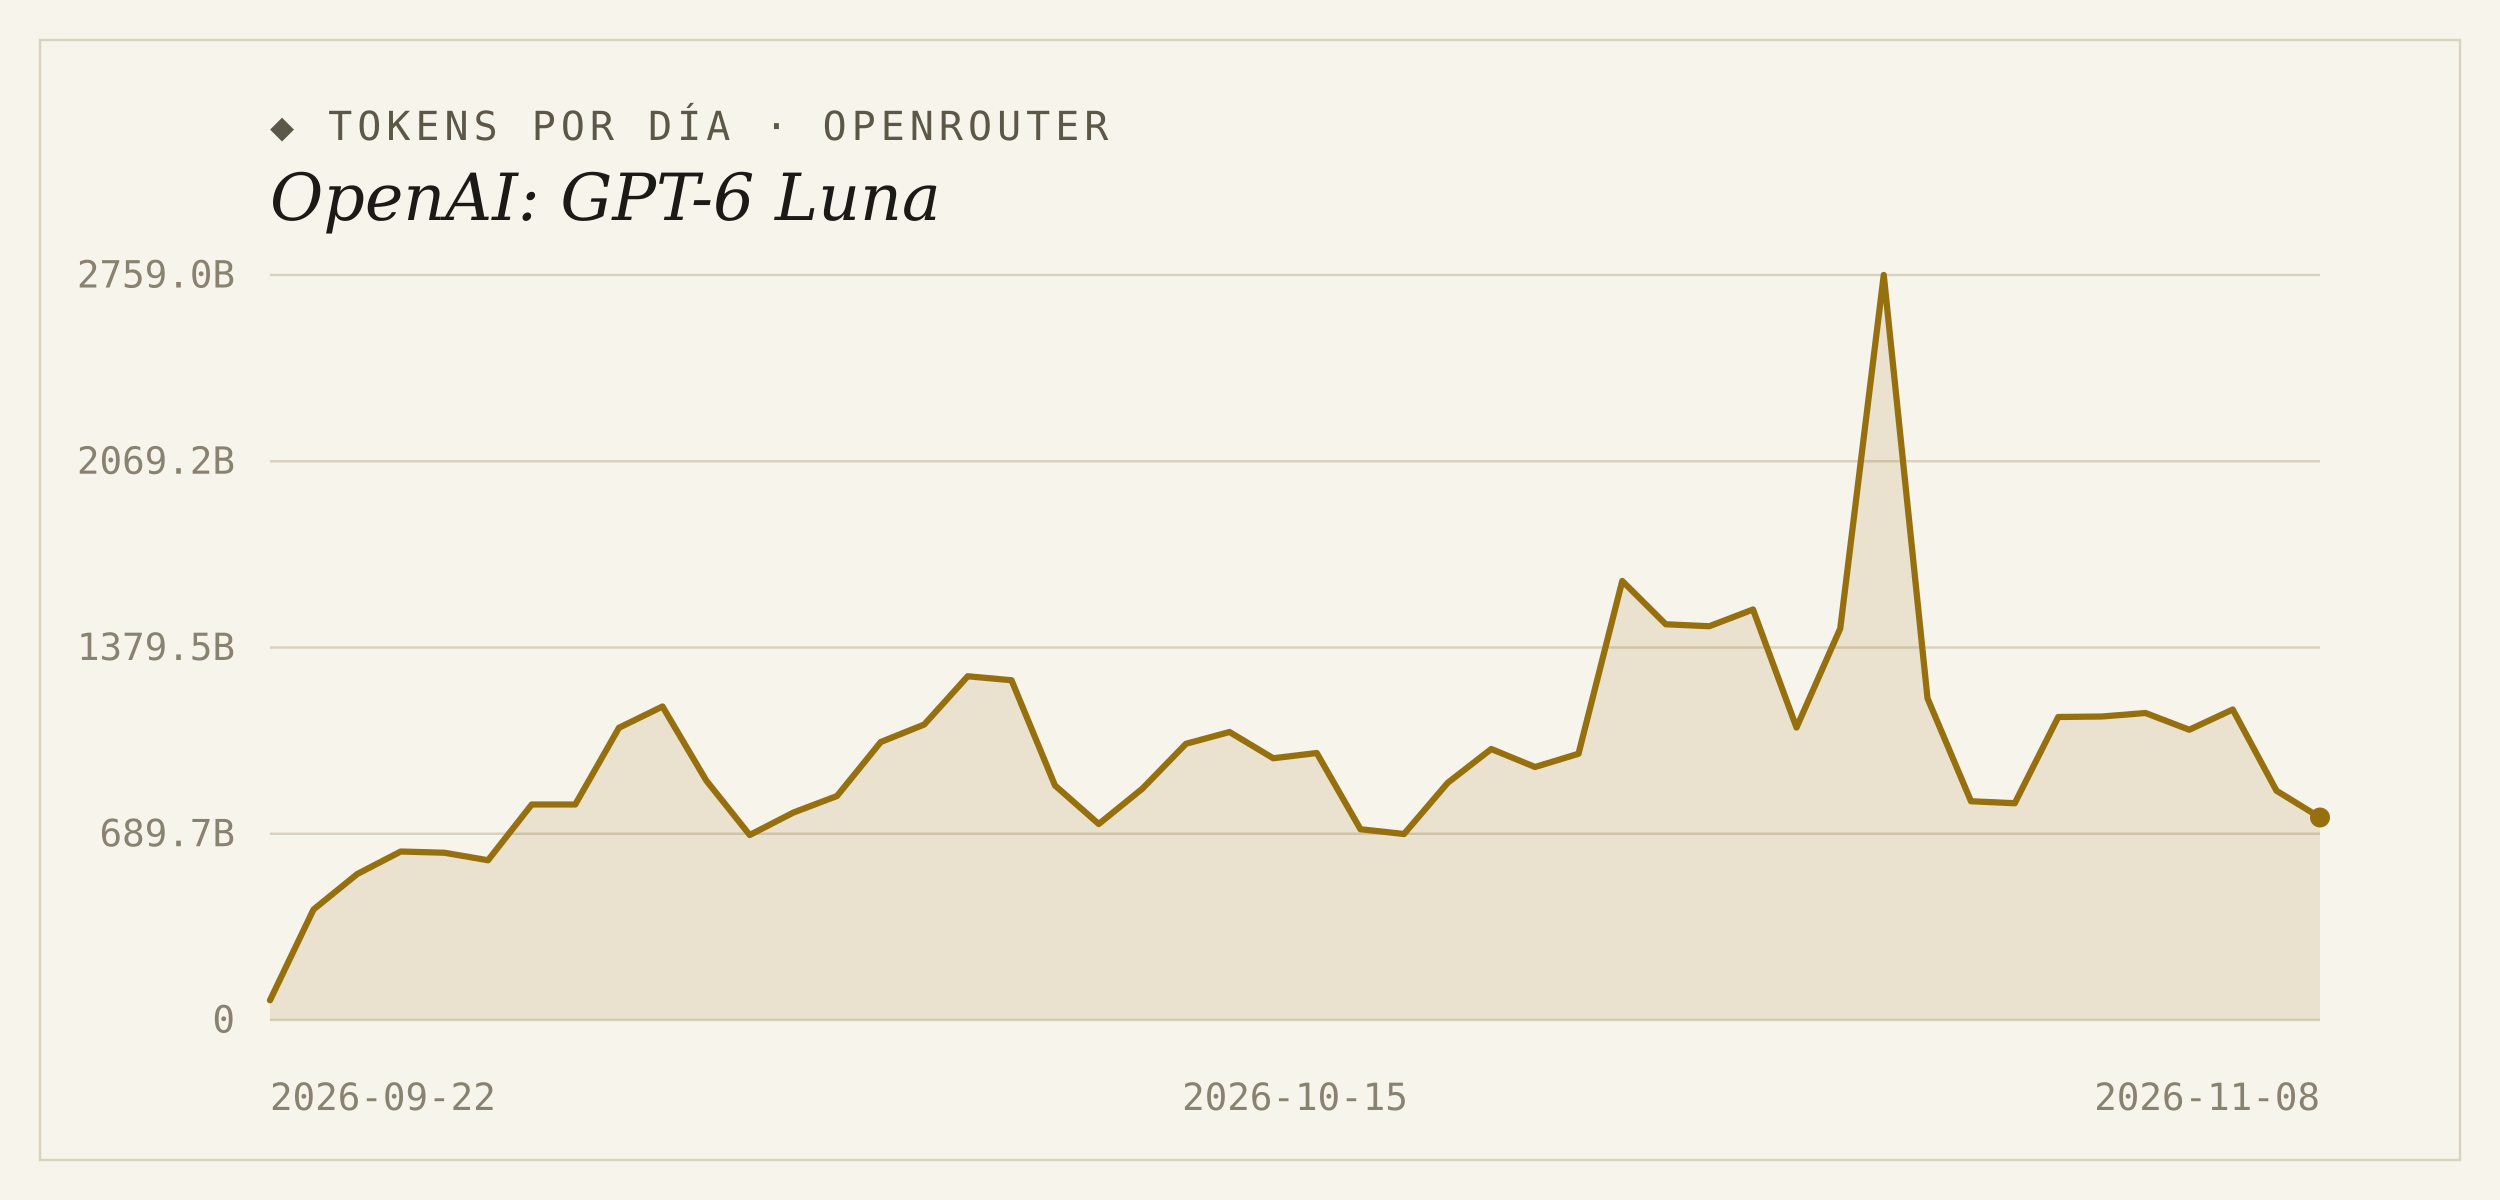
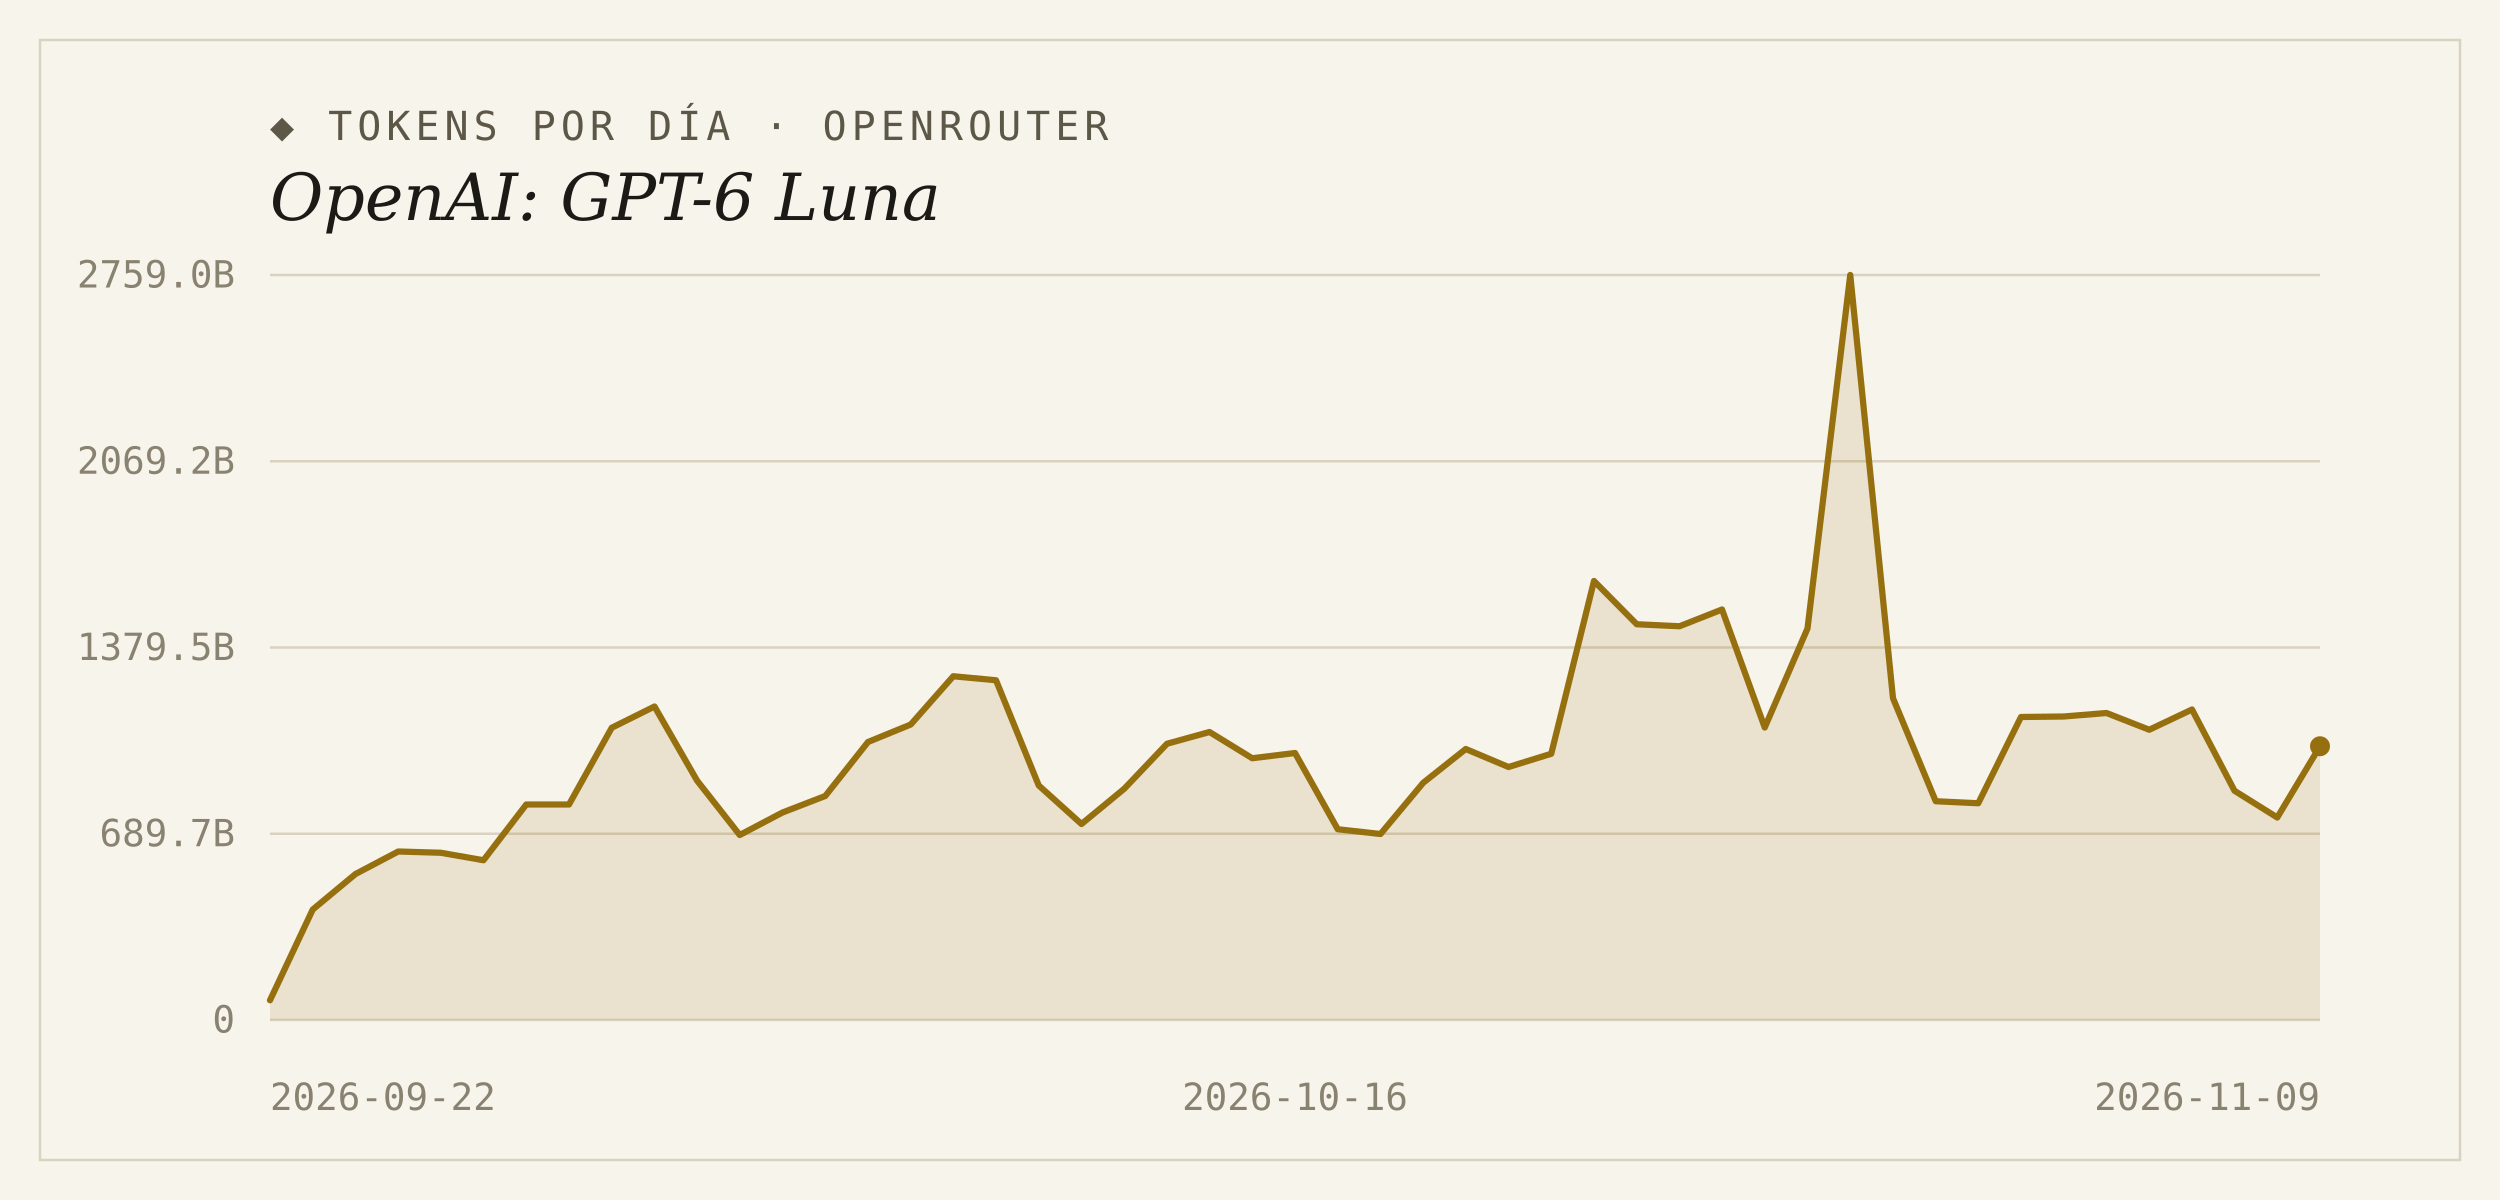
<svg xmlns="http://www.w3.org/2000/svg" width="1000" height="480" viewBox="0 0 1000 480">
  <rect width="1000" height="480" fill="#f7f4ec" />
  <rect x="16" y="16" width="968" height="448" fill="none" stroke="#d9d2bf" stroke-width="1" />
  <text x="108" y="56" font-family="'DejaVu Sans Mono', Consolas, monospace" font-size="16" letter-spacing="2" fill="#5d5748">◆ TOKENS POR DÍA · OPENROUTER</text>
  <text x="108" y="88" font-family="Georgia, 'DejaVu Serif', serif" font-size="26" font-style="italic" fill="#1c1a16">OpenAI: GPT-6 Luna</text>
  <line x1="108" y1="408.0" x2="928" y2="408.0" stroke="#d9d2bf" stroke-width="1" />
  <text x="94" y="413" text-anchor="end" font-family="'DejaVu Sans Mono', Consolas, monospace" font-size="15" fill="#8a8271">0</text>
  <line x1="108" y1="333.5" x2="928" y2="333.5" stroke="#d9d2bf" stroke-width="1" />
  <text x="94" y="338.5" text-anchor="end" font-family="'DejaVu Sans Mono', Consolas, monospace" font-size="15" fill="#8a8271">689.7B</text>
  <line x1="108" y1="259.0" x2="928" y2="259.0" stroke="#d9d2bf" stroke-width="1" />
  <text x="94" y="264" text-anchor="end" font-family="'DejaVu Sans Mono', Consolas, monospace" font-size="15" fill="#8a8271">1379.5B</text>
  <line x1="108" y1="184.5" x2="928" y2="184.5" stroke="#d9d2bf" stroke-width="1" />
  <text x="94" y="189.5" text-anchor="end" font-family="'DejaVu Sans Mono', Consolas, monospace" font-size="15" fill="#8a8271">2069.2B</text>
  <line x1="108" y1="110.0" x2="928" y2="110.0" stroke="#d9d2bf" stroke-width="1" />
  <text x="94" y="115" text-anchor="end" font-family="'DejaVu Sans Mono', Consolas, monospace" font-size="15" fill="#8a8271">2759.0B</text>
-   <path d="M 108,408.0 L 108.0,400.1 L 125.4,363.8 L 142.9,349.6 L 160.3,340.6 L 177.8,341.1 L 195.2,344.1 L 212.7,321.8 L 230.1,321.8 L 247.6,291.1 L 265.0,282.6 L 282.5,312.2 L 299.9,334.0 L 317.4,325.0 L 334.8,318.4 L 352.3,296.8 L 369.7,289.8 L 387.1,270.5 L 404.6,272.1 L 422.0,314.2 L 439.5,329.6 L 456.9,315.5 L 474.4,297.5 L 491.8,292.8 L 509.3,303.3 L 526.7,301.2 L 544.2,331.7 L 561.6,333.6 L 579.1,313.1 L 596.5,299.6 L 614.0,306.8 L 631.4,301.5 L 648.9,232.4 L 666.3,249.7 L 683.7,250.5 L 701.2,243.8 L 718.6,291.0 L 736.1,251.4 L 753.5,110.0 L 771.0,279.3 L 788.4,320.5 L 805.9,321.3 L 823.3,286.8 L 840.8,286.6 L 858.2,285.2 L 875.7,291.9 L 893.1,283.8 L 910.6,316.3 L 928.0,327.0 L 928.0,408.0 Z" fill="#96700f" fill-opacity="0.14" />
-   <polyline points="108.0,400.1 125.4,363.8 142.9,349.6 160.3,340.6 177.8,341.1 195.2,344.1 212.7,321.8 230.1,321.8 247.6,291.1 265.0,282.6 282.5,312.2 299.9,334.0 317.4,325.0 334.8,318.4 352.3,296.8 369.7,289.8 387.1,270.5 404.6,272.1 422.0,314.2 439.5,329.6 456.9,315.5 474.4,297.5 491.8,292.8 509.3,303.3 526.7,301.2 544.2,331.7 561.6,333.6 579.1,313.1 596.5,299.6 614.0,306.8 631.4,301.5 648.9,232.4 666.3,249.7 683.7,250.5 701.2,243.8 718.6,291.0 736.1,251.4 753.5,110.0 771.0,279.3 788.4,320.5 805.9,321.3 823.3,286.8 840.8,286.6 858.2,285.2 875.7,291.9 893.1,283.8 910.6,316.3 928.0,327.0" fill="none" stroke="#96700f" stroke-width="2.5" stroke-linejoin="round" stroke-linecap="round" />
-   <circle cx="928.0" cy="327.0" r="4" fill="#96700f" />
+   <path d="M 108,408.0 L 108.0,400.1 L 125.1,363.8 L 142.2,349.6 L 159.3,340.6 L 176.3,341.1 L 193.4,344.1 L 210.5,321.8 L 227.6,321.8 L 244.7,291.1 L 261.8,282.6 L 278.8,312.2 L 295.9,334.0 L 313.0,325.0 L 330.1,318.4 L 347.2,296.8 L 364.3,289.8 L 381.3,270.5 L 398.4,272.1 L 415.5,314.2 L 432.6,329.6 L 449.7,315.5 L 466.8,297.5 L 483.8,292.8 L 500.9,303.3 L 518.0,301.2 L 535.1,331.7 L 552.2,333.6 L 569.3,313.1 L 586.3,299.6 L 603.4,306.8 L 620.5,301.5 L 637.6,232.4 L 654.7,249.7 L 671.8,250.5 L 688.8,243.8 L 705.9,291.0 L 723.0,251.4 L 740.1,110.0 L 757.2,279.3 L 774.3,320.5 L 791.3,321.3 L 808.4,286.8 L 825.5,286.6 L 842.6,285.2 L 859.7,291.9 L 876.8,283.8 L 893.8,316.3 L 910.9,327.0 L 928.0,298.5 L 928.0,408.0 Z" fill="#96700f" fill-opacity="0.14" />
+   <polyline points="108.0,400.1 125.1,363.8 142.2,349.6 159.3,340.6 176.3,341.1 193.4,344.1 210.5,321.8 227.6,321.8 244.7,291.1 261.8,282.6 278.8,312.2 295.9,334.0 313.0,325.0 330.1,318.4 347.2,296.8 364.3,289.8 381.3,270.5 398.4,272.1 415.5,314.2 432.6,329.6 449.7,315.5 466.8,297.5 483.8,292.8 500.9,303.3 518.0,301.2 535.1,331.7 552.2,333.6 569.3,313.1 586.3,299.6 603.4,306.8 620.5,301.5 637.6,232.4 654.7,249.7 671.8,250.5 688.8,243.8 705.9,291.0 723.0,251.4 740.1,110.0 757.2,279.3 774.3,320.5 791.3,321.3 808.4,286.8 825.5,286.6 842.6,285.2 859.7,291.9 876.8,283.8 893.8,316.3 910.9,327.0 928.0,298.5" fill="none" stroke="#96700f" stroke-width="2.5" stroke-linejoin="round" stroke-linecap="round" />
+   <circle cx="928.0" cy="298.5" r="4" fill="#96700f" />
  <text x="108" y="444" text-anchor="start" font-family="'DejaVu Sans Mono', Consolas, monospace" font-size="15" fill="#8a8271">2026-09-22</text>
-   <text x="518" y="444" text-anchor="middle" font-family="'DejaVu Sans Mono', Consolas, monospace" font-size="15" fill="#8a8271">2026-10-15</text>
-   <text x="928" y="444" text-anchor="end" font-family="'DejaVu Sans Mono', Consolas, monospace" font-size="15" fill="#8a8271">2026-11-08</text>
+   <text x="518" y="444" text-anchor="middle" font-family="'DejaVu Sans Mono', Consolas, monospace" font-size="15" fill="#8a8271">2026-10-16</text>
+   <text x="928" y="444" text-anchor="end" font-family="'DejaVu Sans Mono', Consolas, monospace" font-size="15" fill="#8a8271">2026-11-09</text>
</svg>
